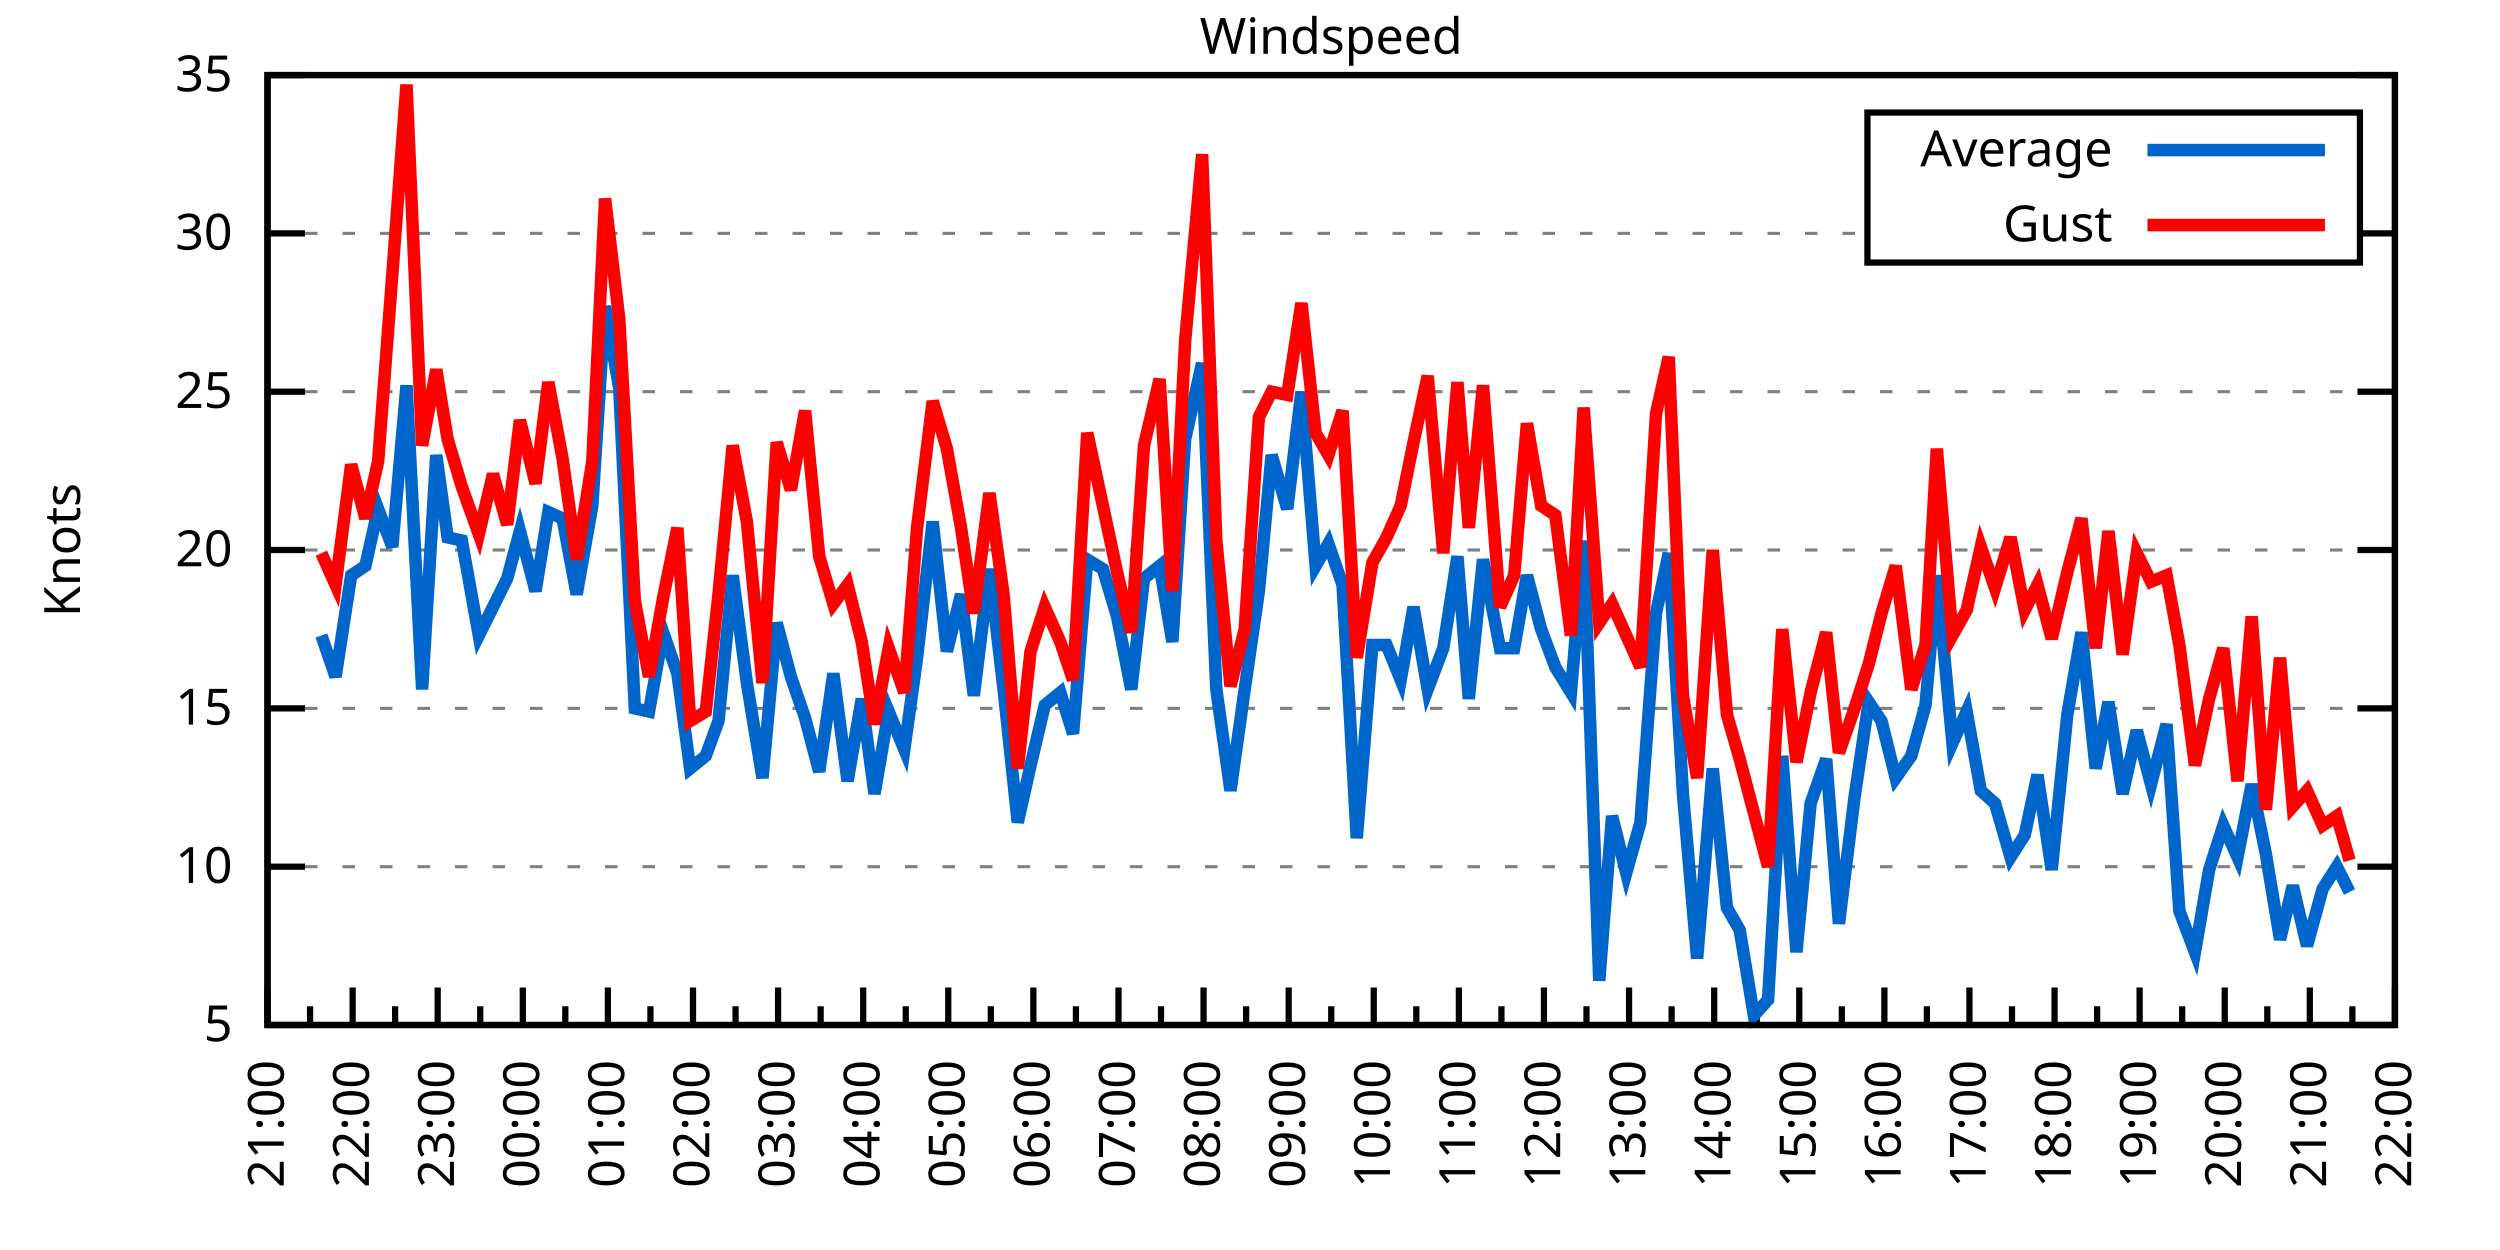
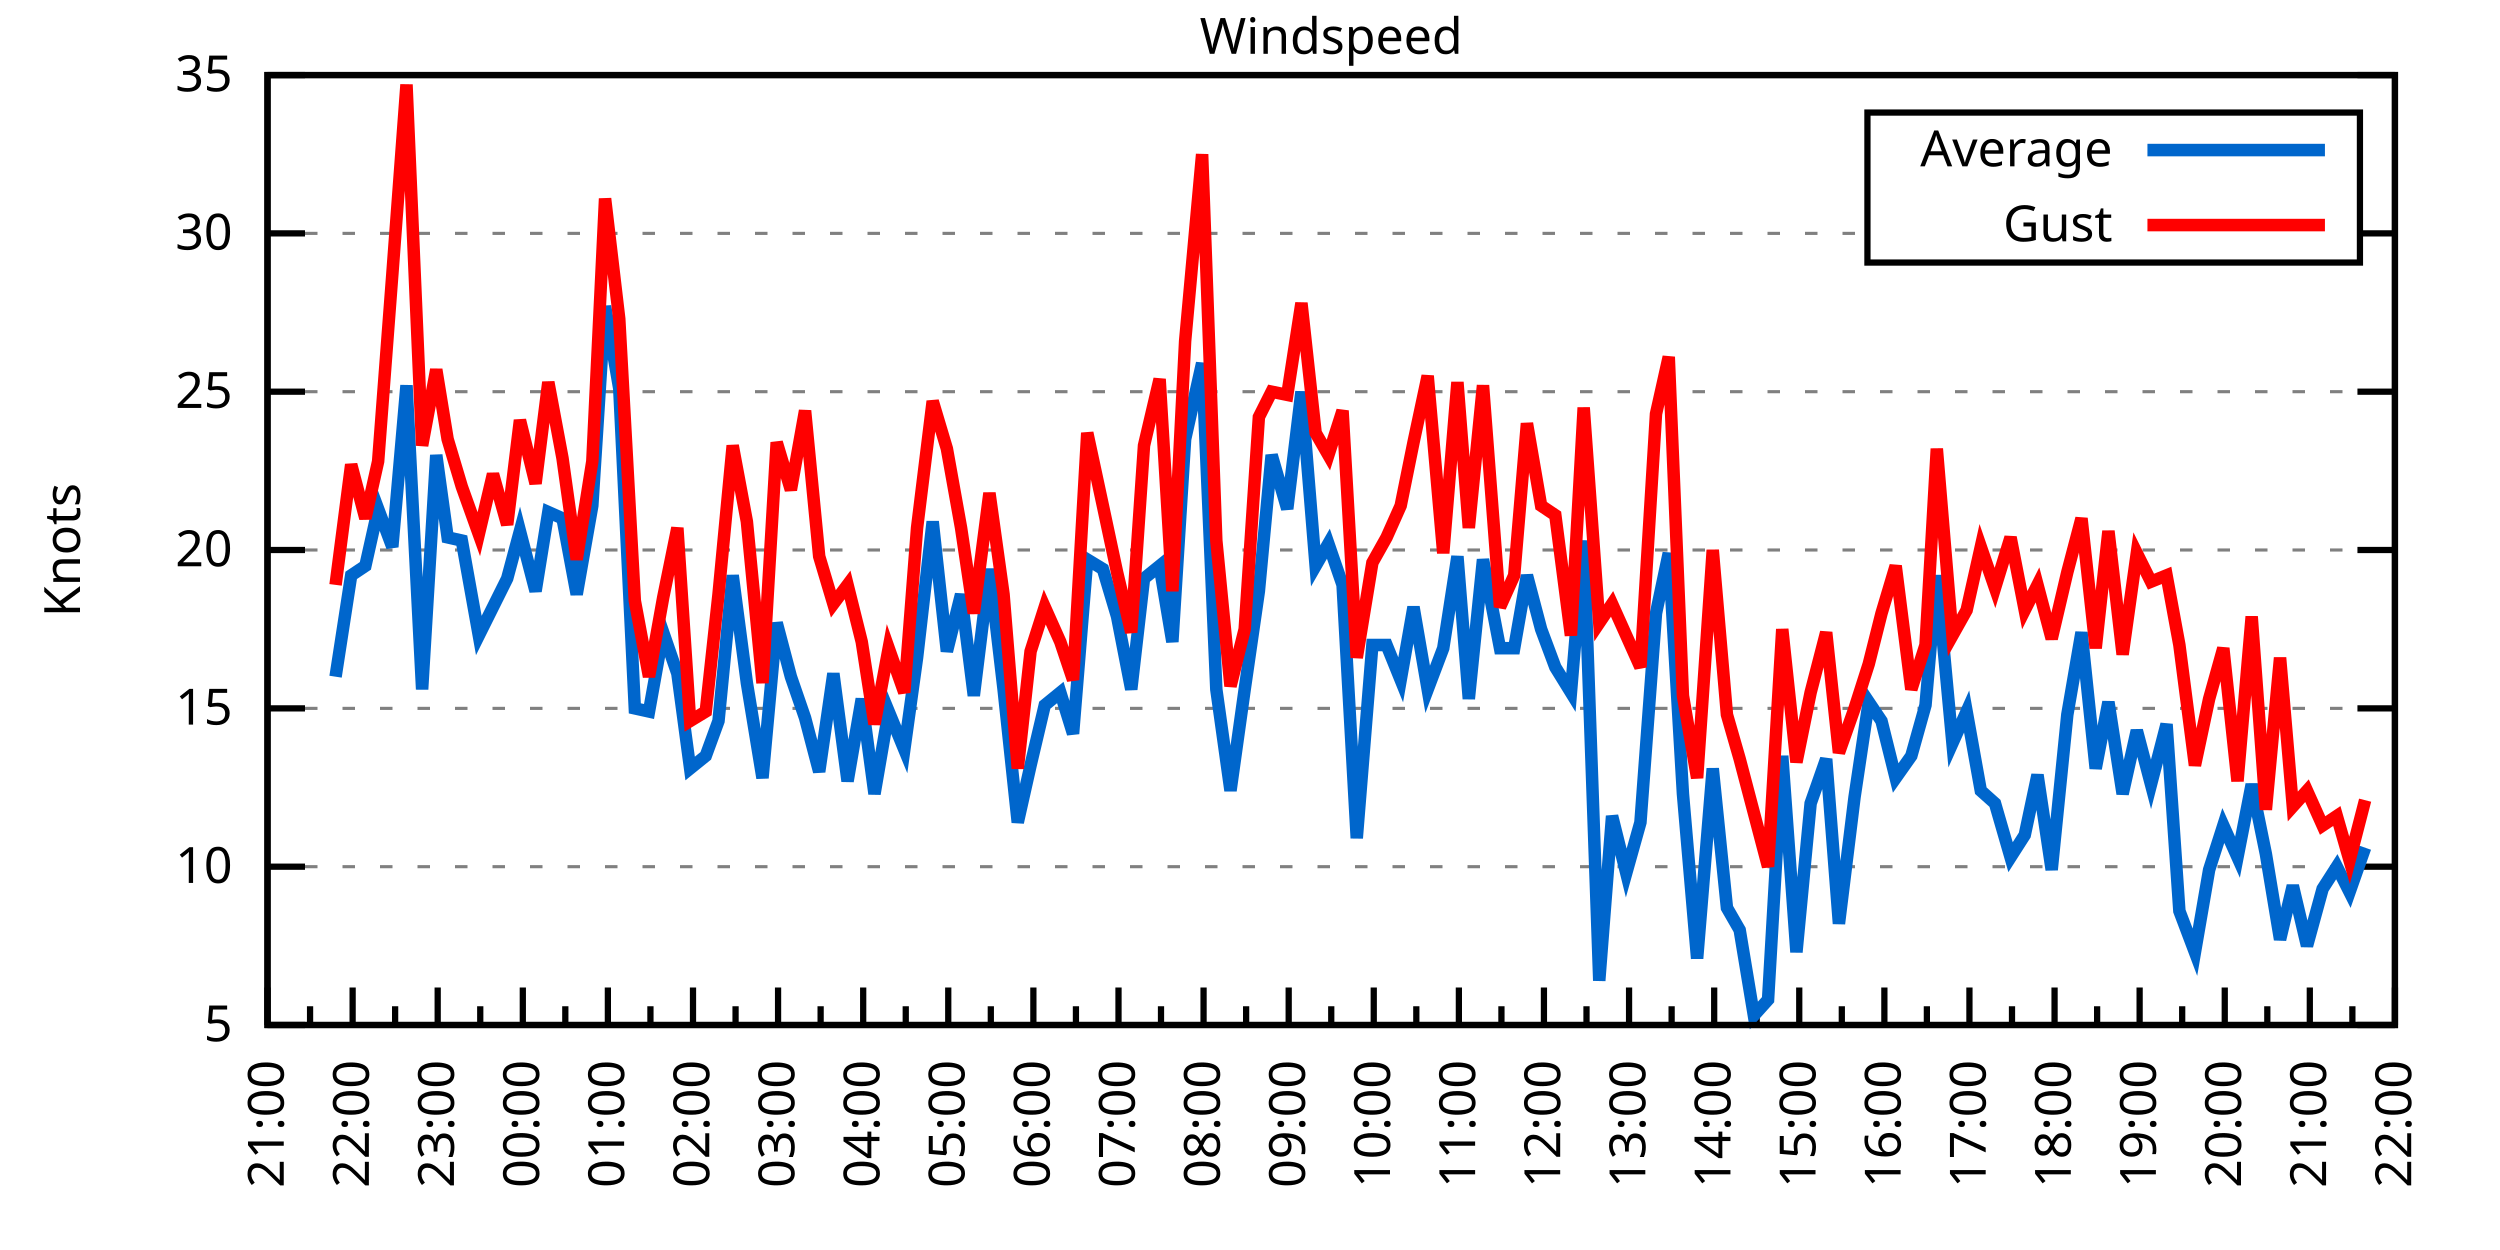
<svg xmlns="http://www.w3.org/2000/svg" xmlns:xlink="http://www.w3.org/1999/xlink" width="400" height="200" viewBox="0 0 400 200">
  <g id="gnuplot_canvas">
    <rect x="0" y="0" width="400" height="200" fill="none" />
    <defs>
      <circle id="gpDot" r="0.5" stroke-width="0.5" stroke="currentColor" />
      <path id="gpPt0" stroke-width="0.333" stroke="currentColor" d="M-1,0 h2 M0,-1 v2" />
      <path id="gpPt1" stroke-width="0.333" stroke="currentColor" d="M-1,-1 L1,1 M1,-1 L-1,1" />
      <path id="gpPt2" stroke-width="0.333" stroke="currentColor" d="M-1,0 L1,0 M0,-1 L0,1 M-1,-1 L1,1 M-1,1 L1,-1" />
      <rect id="gpPt3" stroke-width="0.333" stroke="currentColor" x="-1" y="-1" width="2" height="2" />
      <rect id="gpPt4" stroke-width="0.333" stroke="currentColor" fill="currentColor" x="-1" y="-1" width="2" height="2" />
      <circle id="gpPt5" stroke-width="0.333" stroke="currentColor" cx="0" cy="0" r="1" />
      <use xlink:href="#gpPt5" id="gpPt6" fill="currentColor" stroke="none" />
      <path id="gpPt7" stroke-width="0.333" stroke="currentColor" d="M0,-1.33 L-1.33,0.67 L1.33,0.67 z" />
      <use xlink:href="#gpPt7" id="gpPt8" fill="currentColor" stroke="none" />
      <use xlink:href="#gpPt7" id="gpPt9" stroke="currentColor" transform="rotate(180)" />
      <use xlink:href="#gpPt9" id="gpPt10" fill="currentColor" stroke="none" />
      <use xlink:href="#gpPt3" id="gpPt11" stroke="currentColor" transform="rotate(45)" />
      <use xlink:href="#gpPt11" id="gpPt12" fill="currentColor" stroke="none" />
      <path id="gpPt13" stroke-width="0.333" stroke="currentColor" d="M0,1.330 L1.265,0.411 L0.782,-1.067 L-0.782,-1.076 L-1.265,0.411 z" />
      <use xlink:href="#gpPt13" id="gpPt14" fill="currentColor" stroke="none" />
      <filter id="textbox" filterUnits="objectBoundingBox" x="0" y="0" height="1" width="1">
        <feFlood flood-color="white" flood-opacity="1" result="bgnd" />
        <feComposite in="SourceGraphic" in2="bgnd" operator="atop" />
      </filter>
      <filter id="greybox" filterUnits="objectBoundingBox" x="0" y="0" height="1" width="1">
        <feFlood flood-color="lightgrey" flood-opacity="1" result="grey" />
        <feComposite in="SourceGraphic" in2="grey" operator="atop" />
      </filter>
    </defs>
    <g fill="none" color="white" stroke="currentColor" stroke-width="1.00" stroke-linecap="butt" stroke-linejoin="miter">
</g>
    <g fill="none" color="black" stroke="currentColor" stroke-width="1.00" stroke-linecap="butt" stroke-linejoin="miter">
      <g stroke="none" shape-rendering="crispEdges">
        <polygon fill="rgb(255, 255, 255)" points="42.80,164.00 383.18,164.00 383.18,12.02 42.80,12.02 " />
      </g>
    </g>
    <g fill="none" color="black" stroke="currentColor" stroke-width="1.00" stroke-linecap="butt" stroke-linejoin="miter">
</g>
    <g fill="none" color="black" stroke="black" stroke-width="0.50" stroke-linecap="butt" stroke-linejoin="miter">
</g>
    <g fill="none" color="gray" stroke="currentColor" stroke-width="0.50" stroke-linecap="butt" stroke-linejoin="miter">
      <path stroke="gray" stroke-dasharray="2,4" class="gridline" d="M42.80,164.00 L383.19,164.00  " />
    </g>
    <g fill="none" color="gray" stroke="gray" stroke-width="1.00" stroke-linecap="butt" stroke-linejoin="miter">
</g>
    <g fill="none" color="black" stroke="currentColor" stroke-width="1.00" stroke-linecap="butt" stroke-linejoin="miter">
      <path stroke="black" d="M42.80,164.00 L48.80,164.00 M383.19,164.00 L377.19,164.00  " />
      <g transform="translate(37.20,166.60)" stroke="none" fill="black" font-family="Sans" font-size="8.00" text-anchor="end">
        <text>
          <tspan font-family="Sans"> 5</tspan>
        </text>
      </g>
    </g>
    <g fill="none" color="black" stroke="currentColor" stroke-width="1.00" stroke-linecap="butt" stroke-linejoin="miter">
</g>
    <g fill="none" color="black" stroke="black" stroke-width="0.50" stroke-linecap="butt" stroke-linejoin="miter">
</g>
    <g fill="none" color="gray" stroke="currentColor" stroke-width="0.50" stroke-linecap="butt" stroke-linejoin="miter">
      <path stroke="gray" stroke-dasharray="2,4" class="gridline" d="M42.80,138.67 L383.19,138.67  " />
    </g>
    <g fill="none" color="gray" stroke="gray" stroke-width="1.00" stroke-linecap="butt" stroke-linejoin="miter">
</g>
    <g fill="none" color="black" stroke="currentColor" stroke-width="1.00" stroke-linecap="butt" stroke-linejoin="miter">
      <path stroke="black" d="M42.80,138.67 L48.80,138.67 M383.19,138.67 L377.19,138.67  " />
      <g transform="translate(37.20,141.27)" stroke="none" fill="black" font-family="Sans" font-size="8.00" text-anchor="end">
        <text>
          <tspan font-family="Sans"> 10</tspan>
        </text>
      </g>
    </g>
    <g fill="none" color="black" stroke="currentColor" stroke-width="1.00" stroke-linecap="butt" stroke-linejoin="miter">
</g>
    <g fill="none" color="black" stroke="black" stroke-width="0.50" stroke-linecap="butt" stroke-linejoin="miter">
</g>
    <g fill="none" color="gray" stroke="currentColor" stroke-width="0.50" stroke-linecap="butt" stroke-linejoin="miter">
      <path stroke="gray" stroke-dasharray="2,4" class="gridline" d="M42.80,113.34 L383.19,113.34  " />
    </g>
    <g fill="none" color="gray" stroke="gray" stroke-width="1.00" stroke-linecap="butt" stroke-linejoin="miter">
</g>
    <g fill="none" color="black" stroke="currentColor" stroke-width="1.00" stroke-linecap="butt" stroke-linejoin="miter">
      <path stroke="black" d="M42.80,113.34 L48.80,113.34 M383.19,113.34 L377.19,113.34  " />
      <g transform="translate(37.20,115.94)" stroke="none" fill="black" font-family="Sans" font-size="8.00" text-anchor="end">
        <text>
          <tspan font-family="Sans"> 15</tspan>
        </text>
      </g>
    </g>
    <g fill="none" color="black" stroke="currentColor" stroke-width="1.00" stroke-linecap="butt" stroke-linejoin="miter">
</g>
    <g fill="none" color="black" stroke="black" stroke-width="0.50" stroke-linecap="butt" stroke-linejoin="miter">
</g>
    <g fill="none" color="gray" stroke="currentColor" stroke-width="0.50" stroke-linecap="butt" stroke-linejoin="miter">
      <path stroke="gray" stroke-dasharray="2,4" class="gridline" d="M42.80,88.00 L383.19,88.00  " />
    </g>
    <g fill="none" color="gray" stroke="gray" stroke-width="1.00" stroke-linecap="butt" stroke-linejoin="miter">
</g>
    <g fill="none" color="black" stroke="currentColor" stroke-width="1.00" stroke-linecap="butt" stroke-linejoin="miter">
      <path stroke="black" d="M42.80,88.00 L48.80,88.00 M383.19,88.00 L377.19,88.00  " />
      <g transform="translate(37.20,90.60)" stroke="none" fill="black" font-family="Sans" font-size="8.00" text-anchor="end">
        <text>
          <tspan font-family="Sans"> 20</tspan>
        </text>
      </g>
    </g>
    <g fill="none" color="black" stroke="currentColor" stroke-width="1.00" stroke-linecap="butt" stroke-linejoin="miter">
</g>
    <g fill="none" color="black" stroke="black" stroke-width="0.50" stroke-linecap="butt" stroke-linejoin="miter">
</g>
    <g fill="none" color="gray" stroke="currentColor" stroke-width="0.50" stroke-linecap="butt" stroke-linejoin="miter">
      <path stroke="gray" stroke-dasharray="2,4" class="gridline" d="M42.80,62.67 L383.19,62.67  " />
    </g>
    <g fill="none" color="gray" stroke="gray" stroke-width="1.00" stroke-linecap="butt" stroke-linejoin="miter">
</g>
    <g fill="none" color="black" stroke="currentColor" stroke-width="1.00" stroke-linecap="butt" stroke-linejoin="miter">
      <path stroke="black" d="M42.80,62.67 L48.80,62.67 M383.19,62.67 L377.19,62.67  " />
      <g transform="translate(37.20,65.27)" stroke="none" fill="black" font-family="Sans" font-size="8.00" text-anchor="end">
        <text>
          <tspan font-family="Sans"> 25</tspan>
        </text>
      </g>
    </g>
    <g fill="none" color="black" stroke="currentColor" stroke-width="1.00" stroke-linecap="butt" stroke-linejoin="miter">
</g>
    <g fill="none" color="black" stroke="black" stroke-width="0.50" stroke-linecap="butt" stroke-linejoin="miter">
</g>
    <g fill="none" color="gray" stroke="currentColor" stroke-width="0.50" stroke-linecap="butt" stroke-linejoin="miter">
      <path stroke="gray" stroke-dasharray="2,4" class="gridline" d="M42.80,37.34 L298.79,37.34 M377.59,37.34 L383.19,37.34  " />
    </g>
    <g fill="none" color="gray" stroke="gray" stroke-width="1.00" stroke-linecap="butt" stroke-linejoin="miter">
</g>
    <g fill="none" color="black" stroke="currentColor" stroke-width="1.00" stroke-linecap="butt" stroke-linejoin="miter">
      <path stroke="black" d="M42.80,37.34 L48.80,37.34 M383.19,37.34 L377.19,37.34  " />
      <g transform="translate(37.20,39.94)" stroke="none" fill="black" font-family="Sans" font-size="8.00" text-anchor="end">
        <text>
          <tspan font-family="Sans"> 30</tspan>
        </text>
      </g>
    </g>
    <g fill="none" color="black" stroke="currentColor" stroke-width="1.00" stroke-linecap="butt" stroke-linejoin="miter">
</g>
    <g fill="none" color="black" stroke="black" stroke-width="0.50" stroke-linecap="butt" stroke-linejoin="miter">
</g>
    <g fill="none" color="gray" stroke="currentColor" stroke-width="0.50" stroke-linecap="butt" stroke-linejoin="miter">
      <path stroke="gray" stroke-dasharray="2,4" class="gridline" d="M42.80,12.01 L383.19,12.01  " />
    </g>
    <g fill="none" color="gray" stroke="gray" stroke-width="1.00" stroke-linecap="butt" stroke-linejoin="miter">
</g>
    <g fill="none" color="black" stroke="currentColor" stroke-width="1.00" stroke-linecap="butt" stroke-linejoin="miter">
      <path stroke="black" d="M42.80,12.01 L48.80,12.01 M383.19,12.01 L377.19,12.01  " />
      <g transform="translate(37.20,14.61)" stroke="none" fill="black" font-family="Sans" font-size="8.00" text-anchor="end">
        <text>
          <tspan font-family="Sans"> 35</tspan>
        </text>
      </g>
    </g>
    <g fill="none" color="black" stroke="currentColor" stroke-width="1.00" stroke-linecap="butt" stroke-linejoin="miter">
      <path stroke="black" d="M42.80,164.00 L42.80,158.00  " />
      <g transform="translate(45.40,169.60) rotate(270)" stroke="none" fill="black" font-family="Sans" font-size="8.00" text-anchor="end">
        <text>
          <tspan font-family="Sans">21:00</tspan>
        </text>
      </g>
    </g>
    <g fill="none" color="black" stroke="currentColor" stroke-width="1.00" stroke-linecap="butt" stroke-linejoin="miter">
      <path stroke="black" d="M49.61,164.00 L49.61,161.00 M56.42,164.00 L56.42,158.00  " />
      <g transform="translate(59.02,169.60) rotate(270)" stroke="none" fill="black" font-family="Sans" font-size="8.00" text-anchor="end">
        <text>
          <tspan font-family="Sans">22:00</tspan>
        </text>
      </g>
    </g>
    <g fill="none" color="black" stroke="currentColor" stroke-width="1.00" stroke-linecap="butt" stroke-linejoin="miter">
      <path stroke="black" d="M63.22,164.00 L63.22,161.00 M70.03,164.00 L70.03,158.00  " />
      <g transform="translate(72.63,169.60) rotate(270)" stroke="none" fill="black" font-family="Sans" font-size="8.00" text-anchor="end">
        <text>
          <tspan font-family="Sans">23:00</tspan>
        </text>
      </g>
    </g>
    <g fill="none" color="black" stroke="currentColor" stroke-width="1.00" stroke-linecap="butt" stroke-linejoin="miter">
      <path stroke="black" d="M76.84,164.00 L76.84,161.00 M83.65,164.00 L83.65,158.00  " />
      <g transform="translate(86.25,169.60) rotate(270)" stroke="none" fill="black" font-family="Sans" font-size="8.00" text-anchor="end">
        <text>
          <tspan font-family="Sans">00:00</tspan>
        </text>
      </g>
    </g>
    <g fill="none" color="black" stroke="currentColor" stroke-width="1.00" stroke-linecap="butt" stroke-linejoin="miter">
      <path stroke="black" d="M90.45,164.00 L90.45,161.00 M97.26,164.00 L97.26,158.00  " />
      <g transform="translate(99.86,169.60) rotate(270)" stroke="none" fill="black" font-family="Sans" font-size="8.00" text-anchor="end">
        <text>
          <tspan font-family="Sans">01:00</tspan>
        </text>
      </g>
    </g>
    <g fill="none" color="black" stroke="currentColor" stroke-width="1.00" stroke-linecap="butt" stroke-linejoin="miter">
      <path stroke="black" d="M104.07,164.00 L104.07,161.00 M110.88,164.00 L110.88,158.00  " />
      <g transform="translate(113.48,169.60) rotate(270)" stroke="none" fill="black" font-family="Sans" font-size="8.00" text-anchor="end">
        <text>
          <tspan font-family="Sans">02:00</tspan>
        </text>
      </g>
    </g>
    <g fill="none" color="black" stroke="currentColor" stroke-width="1.00" stroke-linecap="butt" stroke-linejoin="miter">
      <path stroke="black" d="M117.69,164.00 L117.69,161.00 M124.49,164.00 L124.49,158.00  " />
      <g transform="translate(127.09,169.60) rotate(270)" stroke="none" fill="black" font-family="Sans" font-size="8.00" text-anchor="end">
        <text>
          <tspan font-family="Sans">03:00</tspan>
        </text>
      </g>
    </g>
    <g fill="none" color="black" stroke="currentColor" stroke-width="1.00" stroke-linecap="butt" stroke-linejoin="miter">
      <path stroke="black" d="M131.30,164.00 L131.30,161.00 M138.11,164.00 L138.11,158.00  " />
      <g transform="translate(140.71,169.60) rotate(270)" stroke="none" fill="black" font-family="Sans" font-size="8.00" text-anchor="end">
        <text>
          <tspan font-family="Sans">04:00</tspan>
        </text>
      </g>
    </g>
    <g fill="none" color="black" stroke="currentColor" stroke-width="1.00" stroke-linecap="butt" stroke-linejoin="miter">
      <path stroke="black" d="M144.92,164.00 L144.92,161.00 M151.72,164.00 L151.72,158.00  " />
      <g transform="translate(154.32,169.60) rotate(270)" stroke="none" fill="black" font-family="Sans" font-size="8.00" text-anchor="end">
        <text>
          <tspan font-family="Sans">05:00</tspan>
        </text>
      </g>
    </g>
    <g fill="none" color="black" stroke="currentColor" stroke-width="1.00" stroke-linecap="butt" stroke-linejoin="miter">
      <path stroke="black" d="M158.53,164.00 L158.53,161.00 M165.34,164.00 L165.34,158.00  " />
      <g transform="translate(167.94,169.60) rotate(270)" stroke="none" fill="black" font-family="Sans" font-size="8.00" text-anchor="end">
        <text>
          <tspan font-family="Sans">06:00</tspan>
        </text>
      </g>
    </g>
    <g fill="none" color="black" stroke="currentColor" stroke-width="1.00" stroke-linecap="butt" stroke-linejoin="miter">
      <path stroke="black" d="M172.15,164.00 L172.15,161.00 M178.96,164.00 L178.96,158.00  " />
      <g transform="translate(181.56,169.60) rotate(270)" stroke="none" fill="black" font-family="Sans" font-size="8.00" text-anchor="end">
        <text>
          <tspan font-family="Sans">07:00</tspan>
        </text>
      </g>
    </g>
    <g fill="none" color="black" stroke="currentColor" stroke-width="1.00" stroke-linecap="butt" stroke-linejoin="miter">
      <path stroke="black" d="M185.76,164.00 L185.76,161.00 M192.57,164.00 L192.57,158.00  " />
      <g transform="translate(195.17,169.60) rotate(270)" stroke="none" fill="black" font-family="Sans" font-size="8.00" text-anchor="end">
        <text>
          <tspan font-family="Sans">08:00</tspan>
        </text>
      </g>
    </g>
    <g fill="none" color="black" stroke="currentColor" stroke-width="1.00" stroke-linecap="butt" stroke-linejoin="miter">
      <path stroke="black" d="M199.38,164.00 L199.38,161.00 M206.19,164.00 L206.19,158.00  " />
      <g transform="translate(208.79,169.60) rotate(270)" stroke="none" fill="black" font-family="Sans" font-size="8.00" text-anchor="end">
        <text>
          <tspan font-family="Sans">09:00</tspan>
        </text>
      </g>
    </g>
    <g fill="none" color="black" stroke="currentColor" stroke-width="1.00" stroke-linecap="butt" stroke-linejoin="miter">
      <path stroke="black" d="M213.00,164.00 L213.00,161.00 M219.80,164.00 L219.80,158.00  " />
      <g transform="translate(222.40,169.60) rotate(270)" stroke="none" fill="black" font-family="Sans" font-size="8.00" text-anchor="end">
        <text>
          <tspan font-family="Sans">10:00</tspan>
        </text>
      </g>
    </g>
    <g fill="none" color="black" stroke="currentColor" stroke-width="1.00" stroke-linecap="butt" stroke-linejoin="miter">
      <path stroke="black" d="M226.61,164.00 L226.61,161.00 M233.42,164.00 L233.42,158.00  " />
      <g transform="translate(236.02,169.60) rotate(270)" stroke="none" fill="black" font-family="Sans" font-size="8.00" text-anchor="end">
        <text>
          <tspan font-family="Sans">11:00</tspan>
        </text>
      </g>
    </g>
    <g fill="none" color="black" stroke="currentColor" stroke-width="1.00" stroke-linecap="butt" stroke-linejoin="miter">
      <path stroke="black" d="M240.23,164.00 L240.23,161.00 M247.03,164.00 L247.03,158.00  " />
      <g transform="translate(249.63,169.60) rotate(270)" stroke="none" fill="black" font-family="Sans" font-size="8.00" text-anchor="end">
        <text>
          <tspan font-family="Sans">12:00</tspan>
        </text>
      </g>
    </g>
    <g fill="none" color="black" stroke="currentColor" stroke-width="1.00" stroke-linecap="butt" stroke-linejoin="miter">
      <path stroke="black" d="M253.84,164.00 L253.84,161.00 M260.65,164.00 L260.65,158.00  " />
      <g transform="translate(263.25,169.60) rotate(270)" stroke="none" fill="black" font-family="Sans" font-size="8.00" text-anchor="end">
        <text>
          <tspan font-family="Sans">13:00</tspan>
        </text>
      </g>
    </g>
    <g fill="none" color="black" stroke="currentColor" stroke-width="1.00" stroke-linecap="butt" stroke-linejoin="miter">
      <path stroke="black" d="M267.46,164.00 L267.46,161.00 M274.27,164.00 L274.27,158.00  " />
      <g transform="translate(276.87,169.60) rotate(270)" stroke="none" fill="black" font-family="Sans" font-size="8.00" text-anchor="end">
        <text>
          <tspan font-family="Sans">14:00</tspan>
        </text>
      </g>
    </g>
    <g fill="none" color="black" stroke="currentColor" stroke-width="1.00" stroke-linecap="butt" stroke-linejoin="miter">
      <path stroke="black" d="M281.07,164.00 L281.07,161.00 M287.88,164.00 L287.88,158.00  " />
      <g transform="translate(290.48,169.60) rotate(270)" stroke="none" fill="black" font-family="Sans" font-size="8.00" text-anchor="end">
        <text>
          <tspan font-family="Sans">15:00</tspan>
        </text>
      </g>
    </g>
    <g fill="none" color="black" stroke="currentColor" stroke-width="1.00" stroke-linecap="butt" stroke-linejoin="miter">
      <path stroke="black" d="M294.69,164.00 L294.69,161.00 M301.50,164.00 L301.50,158.00  " />
      <g transform="translate(304.10,169.60) rotate(270)" stroke="none" fill="black" font-family="Sans" font-size="8.00" text-anchor="end">
        <text>
          <tspan font-family="Sans">16:00</tspan>
        </text>
      </g>
    </g>
    <g fill="none" color="black" stroke="currentColor" stroke-width="1.00" stroke-linecap="butt" stroke-linejoin="miter">
      <path stroke="black" d="M308.30,164.00 L308.30,161.00 M315.11,164.00 L315.11,158.00  " />
      <g transform="translate(317.71,169.60) rotate(270)" stroke="none" fill="black" font-family="Sans" font-size="8.00" text-anchor="end">
        <text>
          <tspan font-family="Sans">17:00</tspan>
        </text>
      </g>
    </g>
    <g fill="none" color="black" stroke="currentColor" stroke-width="1.00" stroke-linecap="butt" stroke-linejoin="miter">
      <path stroke="black" d="M321.92,164.00 L321.92,161.00 M328.73,164.00 L328.73,158.00  " />
      <g transform="translate(331.33,169.60) rotate(270)" stroke="none" fill="black" font-family="Sans" font-size="8.00" text-anchor="end">
        <text>
          <tspan font-family="Sans">18:00</tspan>
        </text>
      </g>
    </g>
    <g fill="none" color="black" stroke="currentColor" stroke-width="1.00" stroke-linecap="butt" stroke-linejoin="miter">
      <path stroke="black" d="M335.54,164.00 L335.54,161.00 M342.34,164.00 L342.34,158.00  " />
      <g transform="translate(344.94,169.60) rotate(270)" stroke="none" fill="black" font-family="Sans" font-size="8.00" text-anchor="end">
        <text>
          <tspan font-family="Sans">19:00</tspan>
        </text>
      </g>
    </g>
    <g fill="none" color="black" stroke="currentColor" stroke-width="1.00" stroke-linecap="butt" stroke-linejoin="miter">
      <path stroke="black" d="M349.15,164.00 L349.15,161.00 M355.96,164.00 L355.96,158.00  " />
      <g transform="translate(358.56,169.60) rotate(270)" stroke="none" fill="black" font-family="Sans" font-size="8.00" text-anchor="end">
        <text>
          <tspan font-family="Sans">20:00</tspan>
        </text>
      </g>
    </g>
    <g fill="none" color="black" stroke="currentColor" stroke-width="1.00" stroke-linecap="butt" stroke-linejoin="miter">
      <path stroke="black" d="M362.77,164.00 L362.77,161.00 M369.57,164.00 L369.57,158.00  " />
      <g transform="translate(372.17,169.60) rotate(270)" stroke="none" fill="black" font-family="Sans" font-size="8.00" text-anchor="end">
        <text>
          <tspan font-family="Sans">21:00</tspan>
        </text>
      </g>
    </g>
    <g fill="none" color="black" stroke="currentColor" stroke-width="1.00" stroke-linecap="butt" stroke-linejoin="miter">
      <path stroke="black" d="M376.38,164.00 L376.38,161.00 M383.19,164.00 L383.19,158.00  " />
      <g transform="translate(385.79,169.60) rotate(270)" stroke="none" fill="black" font-family="Sans" font-size="8.00" text-anchor="end">
        <text>
          <tspan font-family="Sans">22:00</tspan>
        </text>
      </g>
    </g>
    <g fill="none" color="black" stroke="currentColor" stroke-width="1.00" stroke-linecap="butt" stroke-linejoin="miter">
</g>
    <g fill="none" color="black" stroke="currentColor" stroke-width="1.00" stroke-linecap="butt" stroke-linejoin="miter">
      <path stroke="black" d="M42.80,12.01 L42.80,164.00 L383.19,164.00 L383.19,12.01 L42.80,12.01 Z  " />
    </g>
    <g fill="none" color="black" stroke="currentColor" stroke-width="1.00" stroke-linecap="butt" stroke-linejoin="miter">
      <g transform="translate(12.80,88.01) rotate(270)" stroke="none" fill="black" font-family="Sans" font-size="8.00" text-anchor="middle">
        <text>
          <tspan font-family="Sans">Knots</tspan>
        </text>
      </g>
    </g>
    <g fill="none" color="black" stroke="currentColor" stroke-width="1.00" stroke-linecap="butt" stroke-linejoin="miter">
</g>
    <g fill="none" color="black" stroke="currentColor" stroke-width="1.00" stroke-linecap="butt" stroke-linejoin="miter">
      <path stroke="black" d="M298.79,42.01 L298.79,18.01 L377.59,18.01 L377.59,42.01 L298.79,42.01 Z  " />
    </g>
    <g id="Windspeed_plot_1">
      <g fill="none" color="white" stroke="black" stroke-width="2.00" stroke-linecap="butt" stroke-linejoin="miter">
</g>
      <g fill="none" color="black" stroke="currentColor" stroke-width="2.00" stroke-linecap="butt" stroke-linejoin="miter">
        <g transform="translate(337.99,26.61)" stroke="none" fill="black" font-family="Sans" font-size="8.00" text-anchor="end">
          <text>
            <tspan font-family="Sans">Average</tspan>
          </text>
        </g>
      </g>
      <g fill="none" color="black" stroke="currentColor" stroke-width="2.00" stroke-linecap="butt" stroke-linejoin="miter">
-         <path stroke="rgb(  0, 102, 204)" d="M343.59,24.01 L371.99,24.01 M51.42,101.68 L53.69,108.27 L56.19,92.06 L58.46,90.54 L60.50,81.42 L62.77,87.50   L65.04,61.66 L67.54,110.30 L69.80,72.81 L71.62,85.98 L73.89,86.49 L76.61,101.68 L78.88,97.12 L81.15,92.56   L83.19,84.97 L85.69,94.59 L87.73,81.93 L90.00,82.94 L92.27,95.10 L94.77,80.91 L96.81,48.99 L99.08,62.17   L101.57,113.34 L103.84,113.84 L106.11,101.18 L108.38,107.76 L110.42,122.96 L112.92,120.94 L114.96,115.36 L117.23,92.06   L119.50,109.28 L122.00,124.48 L124.27,99.66 L126.54,108.27 L128.81,114.86 L131.07,123.47 L133.34,107.76 L135.61,124.99   L137.88,111.82 L139.92,127.02 L142.19,113.84 L144.69,119.92 L146.73,105.23 L149.23,83.45 L151.50,104.22 L153.77,95.10   L155.81,111.31 L158.31,91.04 L160.57,110.30 L162.84,131.58 L164.89,122.46 L167.16,112.83 L169.65,110.80 L171.69,117.39   L173.96,89.52 L176.46,91.04 L178.73,98.64 L181.00,110.30 L183.04,92.56 L185.54,90.54 L187.58,102.70 L189.62,70.27   L192.34,58.11 L194.61,110.30 L196.88,126.51 L199.15,110.30 L201.42,94.59 L203.46,72.81 L205.96,81.42 L208.23,62.67   L210.50,90.54 L212.54,86.99 L214.81,93.58 L217.08,134.11 L219.58,103.20 L221.85,103.20 L224.11,108.78 L226.16,97.12   L228.43,110.30 L230.92,103.71 L233.19,89.02 L235.01,111.82 L237.28,89.52 L240.00,103.71 L242.27,103.71 L244.31,92.06   L246.58,100.67 L248.85,106.75 L251.35,110.80 L253.39,86.49 L255.88,156.91 L257.93,130.56 L260.20,139.68 L262.47,131.58   L264.96,98.14 L267.00,88.51 L269.27,127.02 L271.54,153.36 L274.04,122.96 L276.31,145.25 L278.35,148.80 L280.62,162.48   L282.89,159.95 L285.16,120.94 L287.43,152.35 L289.70,128.54 L292.19,121.44 L294.23,147.79 L296.73,127.52 L299.00,112.32   L301.04,115.36 L303.31,124.48 L305.81,120.94 L308.08,112.83 L309.89,92.06 L312.39,118.91 L314.66,113.84 L316.93,126.51   L319.20,128.54 L321.69,137.15 L323.96,133.60 L326.00,123.98 L328.27,139.17 L330.77,114.35 L333.04,101.18 L335.31,122.96   L337.35,112.32 L339.62,127.02 L341.89,116.88 L344.16,125.50 L346.65,115.87 L348.70,145.76 L351.19,152.35 L353.46,139.17   L355.73,132.08 L358.00,137.15 L360.27,125.50 L362.54,136.64 L364.81,150.32 L366.85,141.71 L369.12,151.33 L371.62,142.21   L373.89,138.67 L375.93,142.72  " />
+         <path stroke="rgb(  0, 102, 204)" d="M343.59,24.01 L371.99,24.01 M53.69,108.27 L56.19,92.06 L58.46,90.54 L60.50,81.42 L62.77,87.50 L65.04,61.66   L67.54,110.30 L69.80,72.81 L71.62,85.98 L73.89,86.49 L76.61,101.68 L78.88,97.12 L81.15,92.56 L83.19,84.97   L85.69,94.59 L87.73,81.93 L90.00,82.94 L92.27,95.10 L94.77,80.91 L96.81,48.99 L99.08,62.17 L101.57,113.34   L103.84,113.84 L106.11,101.18 L108.38,107.76 L110.42,122.96 L112.92,120.94 L114.96,115.36 L117.23,92.06 L119.50,109.28   L122.00,124.48 L124.27,99.66 L126.54,108.27 L128.81,114.86 L131.07,123.47 L133.34,107.76 L135.61,124.99 L137.88,111.82   L139.92,127.02 L142.19,113.84 L144.69,119.92 L146.73,105.23 L149.23,83.45 L151.50,104.22 L153.77,95.10 L155.81,111.31   L158.31,91.04 L160.57,110.30 L162.84,131.58 L164.89,122.46 L167.16,112.83 L169.65,110.80 L171.69,117.39 L173.96,89.52   L176.46,91.04 L178.73,98.64 L181.00,110.30 L183.04,92.56 L185.54,90.54 L187.58,102.70 L189.62,70.27 L192.34,58.11   L194.61,110.30 L196.88,126.51 L199.15,110.30 L201.42,94.59 L203.46,72.81 L205.96,81.42 L208.23,62.67 L210.50,90.54   L212.54,86.99 L214.81,93.58 L217.08,134.11 L219.58,103.20 L221.85,103.20 L224.11,108.78 L226.16,97.12 L228.43,110.30   L230.92,103.71 L233.19,89.02 L235.01,111.82 L237.28,89.52 L240.00,103.71 L242.27,103.71 L244.31,92.06 L246.58,100.67   L248.85,106.75 L251.35,110.80 L253.39,86.49 L255.88,156.91 L257.93,130.56 L260.20,139.68 L262.47,131.58 L264.96,98.14   L267.00,88.51 L269.27,127.02 L271.54,153.36 L274.04,122.96 L276.31,145.25 L278.35,148.80 L280.62,162.48 L282.89,159.95   L285.16,120.94 L287.43,152.35 L289.70,128.54 L292.19,121.44 L294.23,147.79 L296.73,127.52 L299.00,112.32 L301.04,115.36   L303.31,124.48 L305.81,120.94 L308.08,112.83 L309.89,92.06 L312.39,118.91 L314.66,113.84 L316.93,126.51 L319.20,128.54   L321.69,137.15 L323.96,133.60 L326.00,123.98 L328.27,139.17 L330.77,114.35 L333.04,101.18 L335.31,122.96 L337.35,112.32   L339.62,127.02 L341.89,116.88 L344.16,125.50 L346.65,115.87 L348.70,145.76 L351.19,152.35 L353.46,139.17 L355.73,132.08   L358.00,137.15 L360.27,125.50 L362.54,136.64 L364.81,150.32 L366.85,141.71 L369.12,151.33 L371.62,142.21 L373.89,138.67   L375.93,142.72 L378.42,135.63  " />
      </g>
    </g>
    <g id="Windspeed_plot_2">
      <g fill="none" color="black" stroke="currentColor" stroke-width="2.00" stroke-linecap="butt" stroke-linejoin="miter">
        <g transform="translate(337.99,38.61)" stroke="none" fill="black" font-family="Sans" font-size="8.00" text-anchor="end">
          <text>
            <tspan font-family="Sans">Gust</tspan>
          </text>
        </g>
      </g>
      <g fill="none" color="black" stroke="currentColor" stroke-width="2.00" stroke-linecap="butt" stroke-linejoin="miter">
-         <path stroke="rgb(255,   0,   0)" d="M343.59,36.01 L371.99,36.01 M51.42,88.51 L53.69,93.58 L56.19,74.33 L58.46,82.94 L60.50,73.82 L62.77,43.93   L65.04,13.53 L67.54,71.29 L69.80,59.13 L71.62,70.27 L73.89,77.87 L76.61,85.47 L78.88,75.85 L81.15,83.95   L83.19,67.23 L85.69,77.37 L87.73,61.15 L90.00,73.31 L92.27,89.52 L94.77,73.82 L96.81,31.77 L99.08,51.02   L101.57,96.11 L103.84,108.27 L106.11,95.60 L108.38,84.46 L110.42,115.36 L112.92,113.84 L114.96,95.10 L117.23,71.29   L119.50,83.45 L122.00,109.28 L124.27,70.78 L126.54,78.38 L128.81,65.71 L131.07,89.02 L133.34,96.62 L135.61,93.58   L137.88,102.70 L139.92,115.87 L142.19,103.71 L144.69,110.80 L146.73,84.46 L149.23,64.19 L151.50,71.79 L153.77,84.46   L155.81,98.14 L158.31,78.89 L160.57,95.10 L162.84,122.96 L164.89,104.22 L167.16,97.12 L169.65,102.70 L171.69,108.78   L173.96,69.26 L176.46,80.91 L178.73,91.55 L181.00,101.18 L183.04,71.29 L185.54,60.65 L187.58,94.59 L189.62,54.57   L192.34,24.68 L194.61,86.49 L196.88,109.79 L199.15,100.67 L201.42,66.73 L203.46,62.67 L205.96,63.18 L208.23,48.49   L210.50,69.26 L212.54,72.81 L214.81,65.71 L217.08,105.23 L219.58,90.03 L221.85,85.98 L224.11,80.91 L226.16,70.78   L228.43,60.14 L230.92,88.51 L233.19,61.15 L235.01,84.46 L237.28,61.66 L240.00,97.12 L242.27,92.06 L244.31,67.74   L246.58,80.91 L248.85,82.43 L251.35,101.68 L253.39,65.21 L255.88,99.66 L257.93,96.62 L260.20,101.68 L262.47,106.75   L264.96,66.22 L267.00,57.10 L269.27,111.31 L271.54,124.48 L274.04,88.00 L276.31,114.35 L278.35,121.44 L280.62,130.06   L282.89,138.67 L285.16,100.67 L287.43,121.95 L289.70,110.80 L292.19,101.18 L294.23,120.43 L296.73,113.34 L299.00,106.24   L301.04,98.14 L303.31,90.54 L305.81,110.30 L308.08,103.20 L309.89,71.79 L312.39,101.68 L314.66,97.63 L316.93,87.50   L319.20,94.08 L321.69,85.98 L323.96,97.63 L326.00,93.58 L328.27,102.19 L330.77,91.55 L333.04,82.94 L335.31,103.71   L337.35,84.97 L339.62,104.72 L341.89,88.51 L344.16,93.07 L346.65,92.06 L348.70,103.20 L351.19,122.46 L353.46,111.82   L355.73,103.71 L358.00,124.99 L360.27,98.64 L362.54,129.55 L364.81,105.23 L366.85,129.04 L369.12,126.51 L371.62,132.08   L373.89,130.56 L375.93,137.66  " />
+         <path stroke="rgb(255,   0,   0)" d="M343.59,36.01 L371.99,36.01 M53.69,93.58 L56.19,74.33 L58.46,82.94 L60.50,73.82 L62.77,43.93 L65.04,13.53   L67.54,71.29 L69.80,59.13 L71.62,70.27 L73.89,77.87 L76.61,85.47 L78.88,75.85 L81.15,83.95 L83.19,67.23   L85.69,77.37 L87.73,61.15 L90.00,73.31 L92.27,89.52 L94.77,73.82 L96.81,31.77 L99.08,51.02 L101.57,96.11   L103.84,108.27 L106.11,95.60 L108.38,84.46 L110.42,115.36 L112.92,113.84 L114.96,95.10 L117.23,71.29 L119.50,83.45   L122.00,109.28 L124.27,70.78 L126.54,78.38 L128.81,65.71 L131.07,89.02 L133.34,96.62 L135.61,93.58 L137.88,102.70   L139.92,115.87 L142.19,103.71 L144.69,110.80 L146.73,84.46 L149.23,64.19 L151.50,71.79 L153.77,84.46 L155.81,98.14   L158.31,78.89 L160.57,95.10 L162.84,122.96 L164.89,104.22 L167.16,97.12 L169.65,102.70 L171.69,108.78 L173.96,69.26   L176.46,80.91 L178.73,91.55 L181.00,101.18 L183.04,71.29 L185.54,60.65 L187.58,94.59 L189.62,54.57 L192.34,24.68   L194.61,86.49 L196.88,109.79 L199.15,100.67 L201.42,66.73 L203.46,62.67 L205.96,63.18 L208.23,48.49 L210.50,69.26   L212.54,72.81 L214.81,65.71 L217.08,105.23 L219.58,90.03 L221.85,85.98 L224.11,80.91 L226.16,70.78 L228.43,60.14   L230.92,88.51 L233.19,61.15 L235.01,84.46 L237.28,61.66 L240.00,97.12 L242.27,92.06 L244.31,67.74 L246.58,80.91   L248.85,82.43 L251.35,101.68 L253.39,65.21 L255.88,99.66 L257.93,96.62 L260.20,101.68 L262.47,106.75 L264.96,66.22   L267.00,57.10 L269.27,111.31 L271.54,124.48 L274.04,88.00 L276.31,114.35 L278.35,121.44 L280.62,130.06 L282.89,138.67   L285.16,100.67 L287.43,121.95 L289.70,110.80 L292.19,101.18 L294.23,120.43 L296.73,113.34 L299.00,106.24 L301.04,98.14   L303.31,90.54 L305.81,110.30 L308.08,103.20 L309.89,71.79 L312.39,101.68 L314.66,97.63 L316.93,87.50 L319.20,94.08   L321.69,85.98 L323.96,97.63 L326.00,93.58 L328.27,102.19 L330.77,91.55 L333.04,82.94 L335.31,103.71 L337.35,84.97   L339.62,104.72 L341.89,88.51 L344.16,93.07 L346.65,92.06 L348.70,103.20 L351.19,122.46 L353.46,111.82 L355.73,103.71   L358.00,124.99 L360.27,98.64 L362.54,129.55 L364.81,105.23 L366.85,129.04 L369.12,126.51 L371.62,132.08 L373.89,130.56   L375.93,137.66 L378.42,128.03  " />
      </g>
    </g>
    <g fill="none" color="black" stroke="currentColor" stroke-width="2.00" stroke-linecap="butt" stroke-linejoin="miter">
</g>
    <g fill="none" color="black" stroke="black" stroke-width="1.00" stroke-linecap="butt" stroke-linejoin="miter">
</g>
    <g fill="none" color="black" stroke="currentColor" stroke-width="1.00" stroke-linecap="butt" stroke-linejoin="miter">
      <path stroke="black" d="M42.80,12.01 L42.80,164.00 L383.19,164.00 L383.19,12.01 L42.80,12.01 Z  " />
    </g>
    <g fill="none" color="black" stroke="currentColor" stroke-width="1.00" stroke-linecap="butt" stroke-linejoin="miter">
      <g transform="translate(212.99,8.61)" stroke="none" fill="black" font-family="Sans" font-size="8.00" text-anchor="middle">
        <text>
          <tspan font-family="Sans">Windspeed</tspan>
        </text>
      </g>
    </g>
    <g fill="none" color="black" stroke="currentColor" stroke-width="1.00" stroke-linecap="butt" stroke-linejoin="miter">
</g>
  </g>
</svg>
